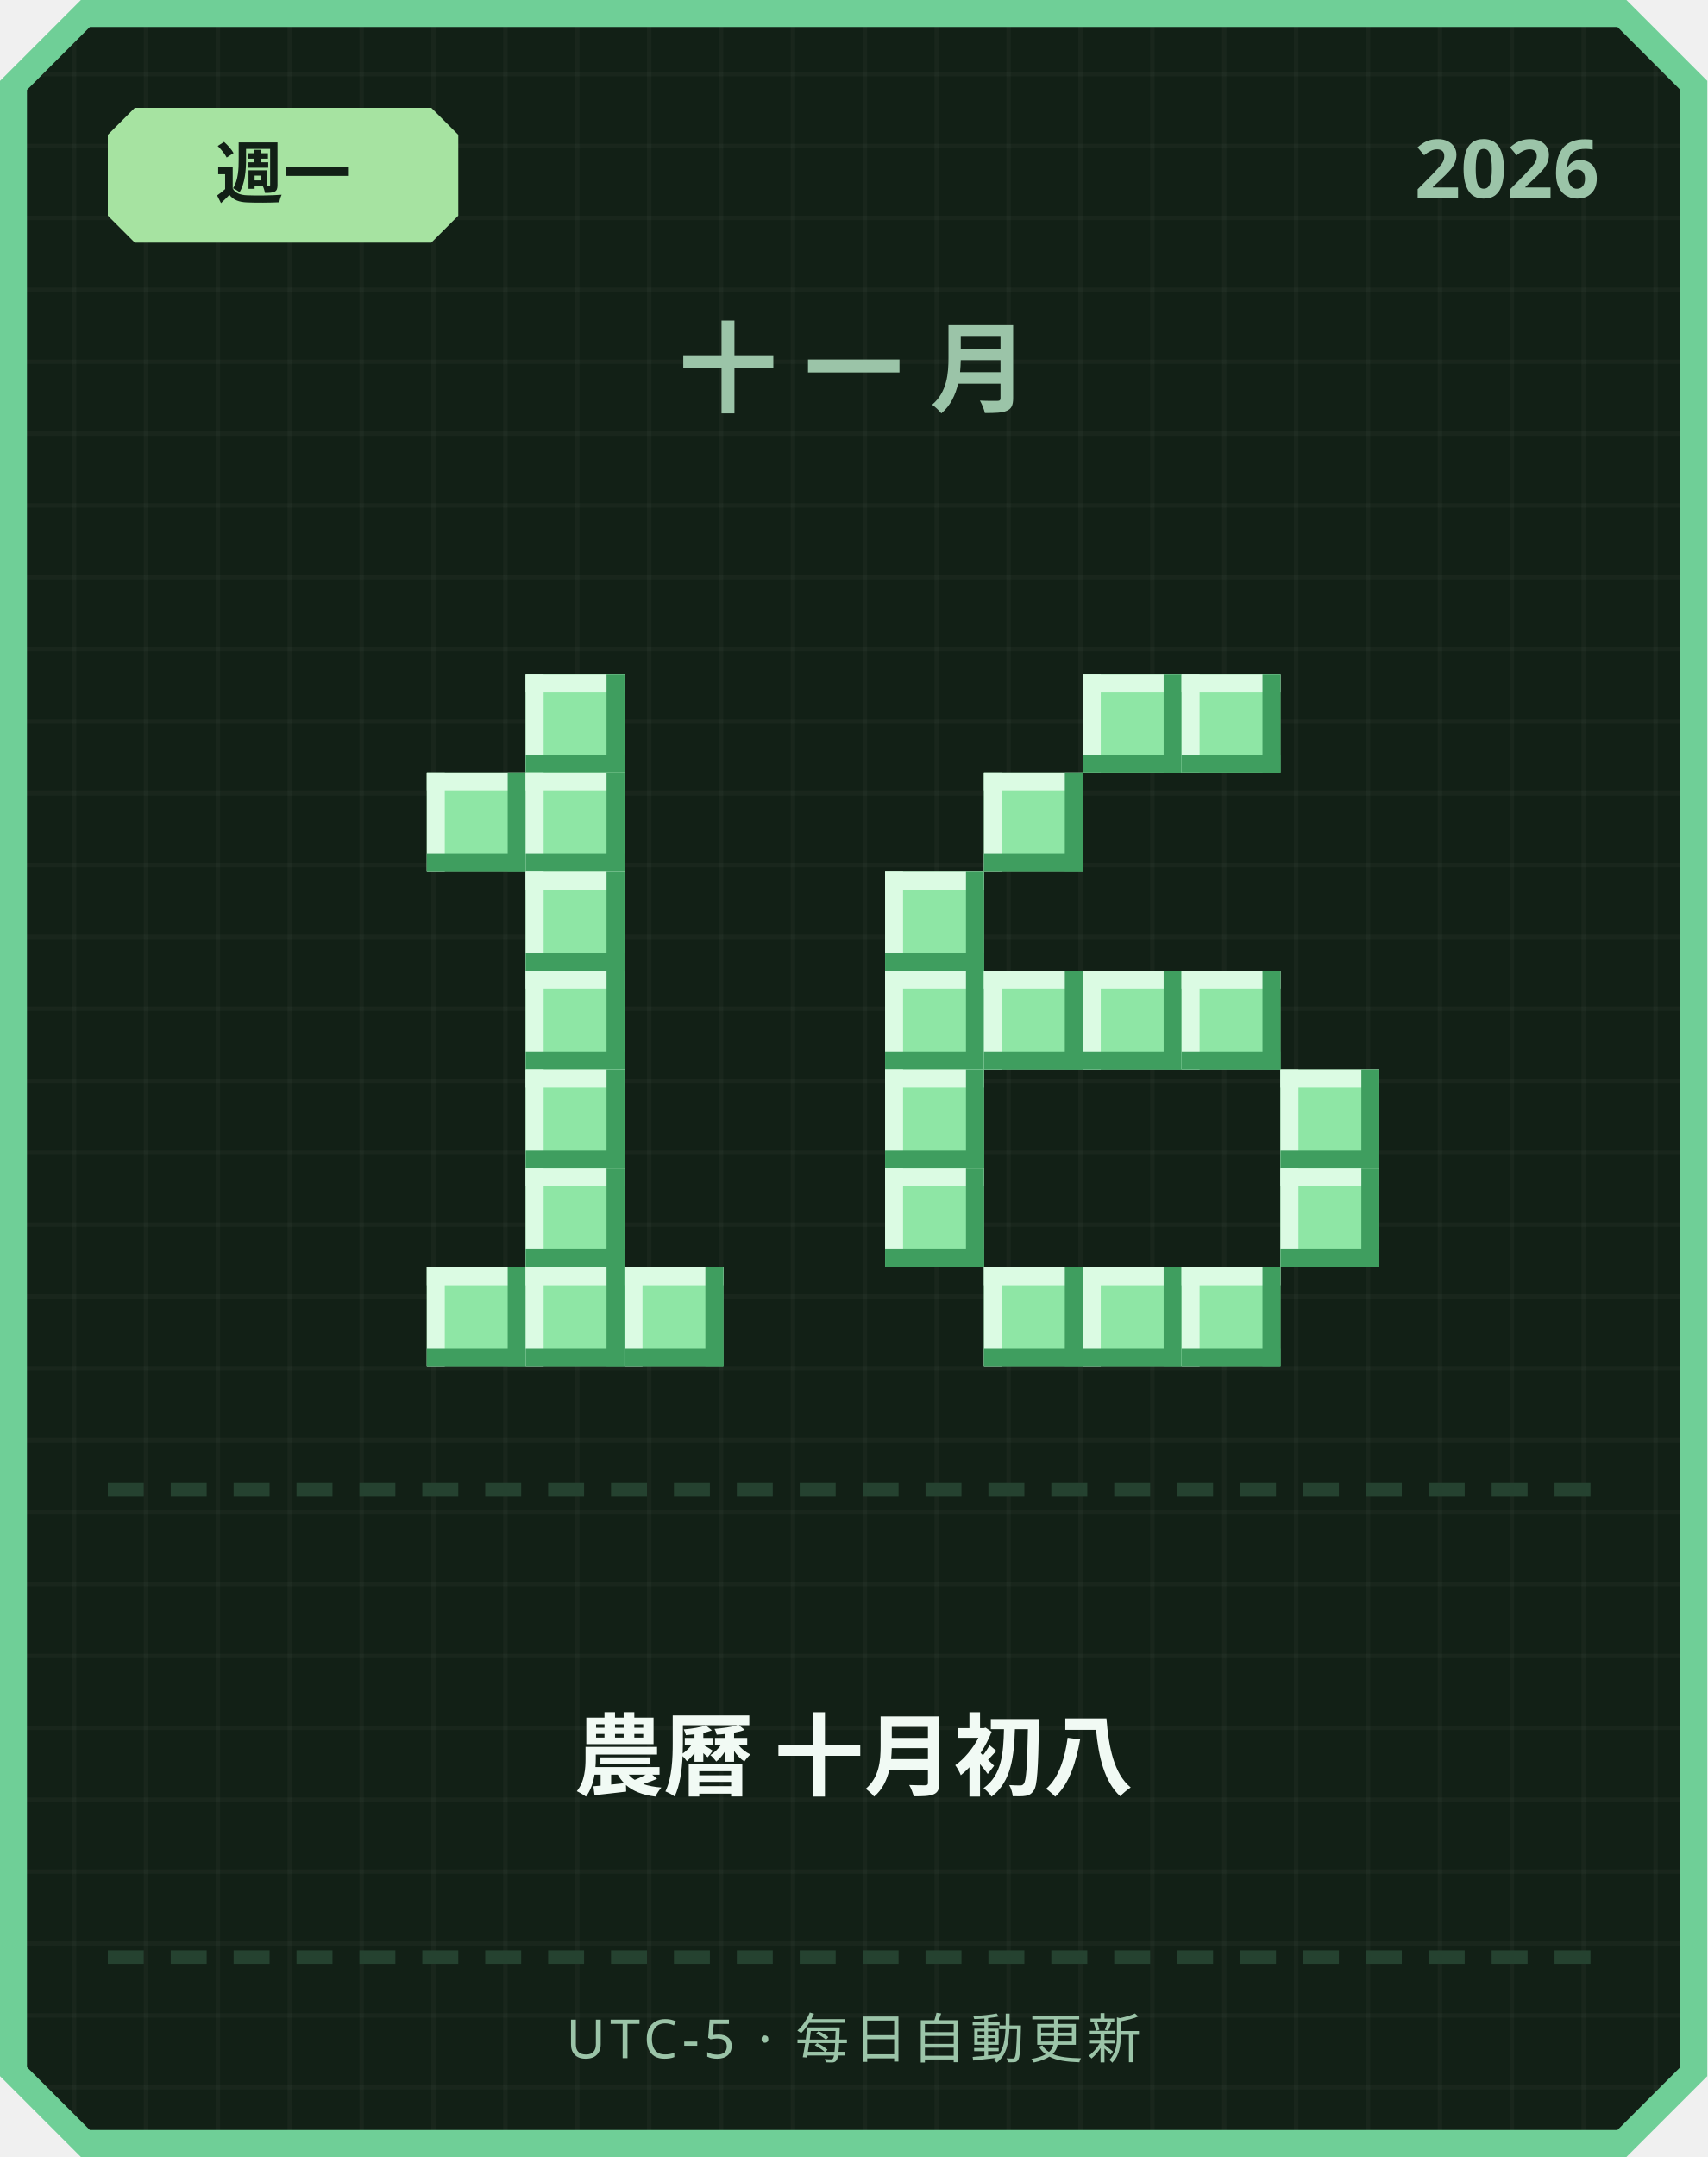
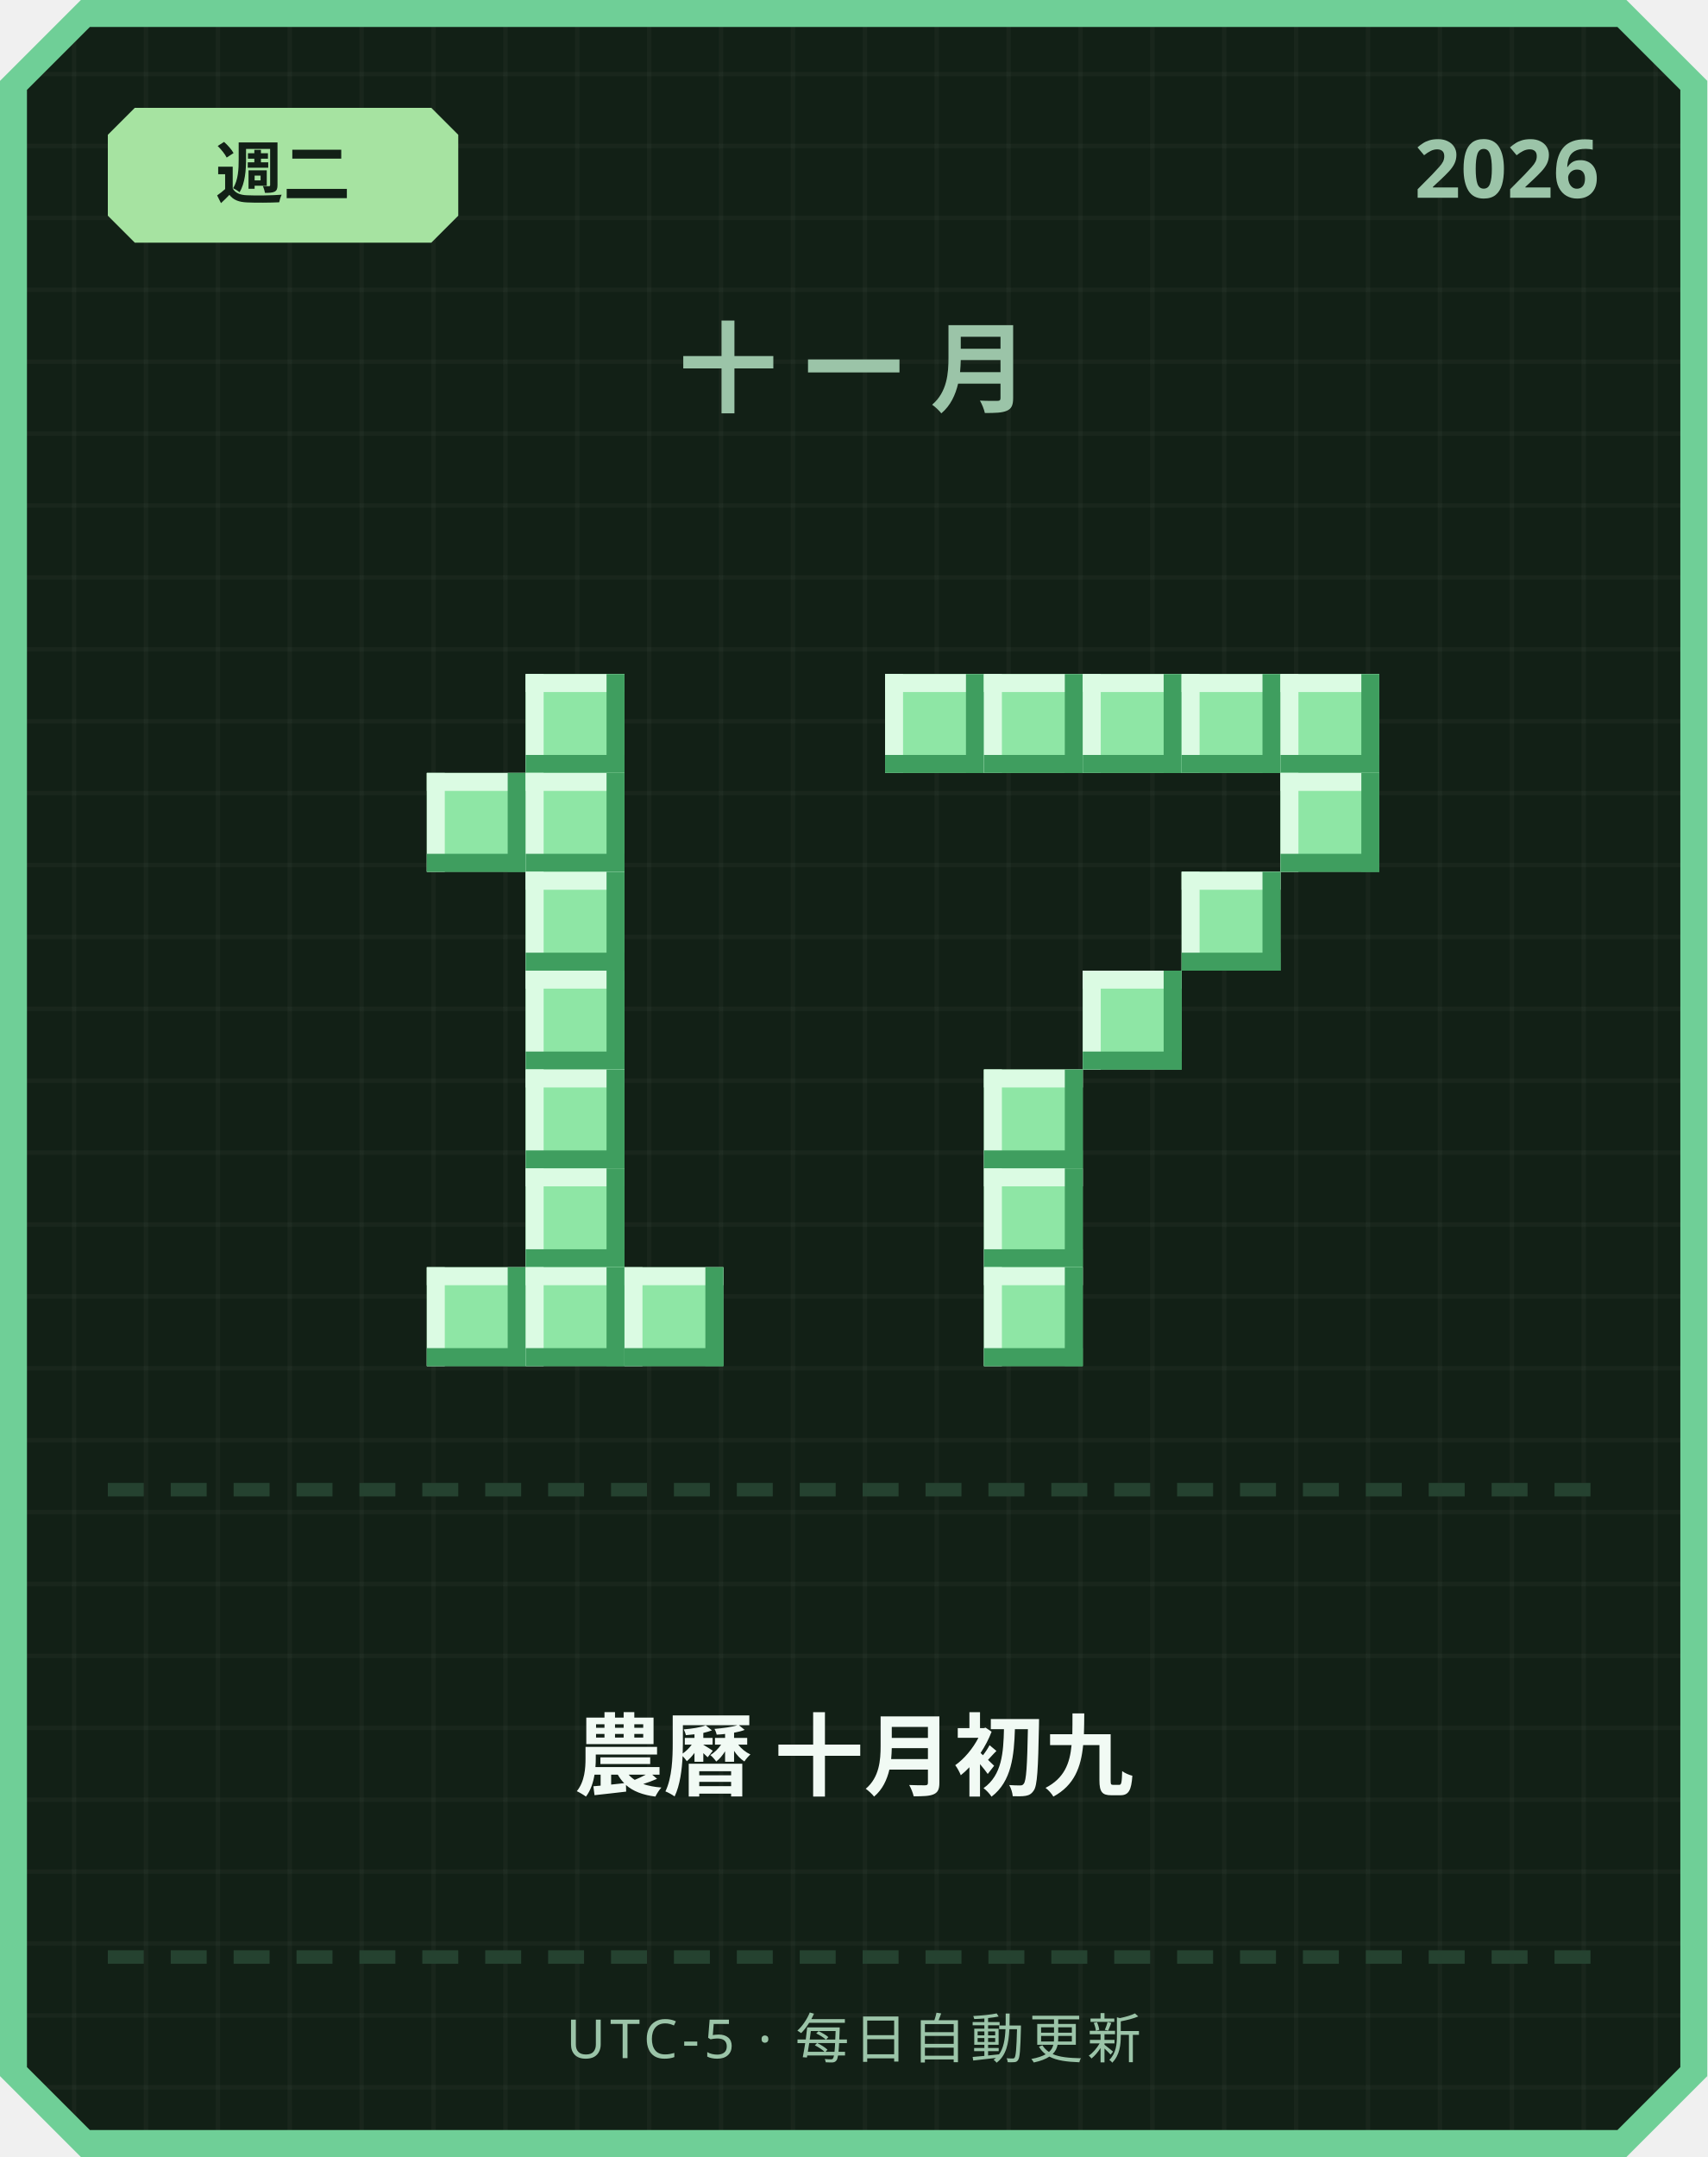
<svg xmlns="http://www.w3.org/2000/svg" width="380" height="480" viewBox="0 0 380 480">
  <defs>
    <pattern id="grid" width="16" height="16" patternUnits="userSpaceOnUse">
      <rect width="16" height="16" fill="#122016" />
      <rect width="1" height="16" fill="#ffffff" opacity="0.03" />
      <rect width="16" height="1" fill="#ffffff" opacity="0.03" />
    </pattern>
  </defs>
  <path d="M 18,0 L 362,0 L 380,18 L 380,462 L 362,480 L 18,480 L 0,462 L 0,18 Z" fill="#6fcf97" />
  <path d="M 20,6 L 360,6 L 374,20 L 374,460 L 360,474 L 20,474 L 6,460 L 6,20 Z" fill="url(#grid)" />
  <path d="M 30,24 L 96,24 L 102,30 L 102,48 L 96,54 L 30,54 L 24,48 L 24,30 Z" fill="#a6e3a1" />
-   <text x="63" y="44" text-anchor="middle" font-family="'Segoe UI', sans-serif" font-size="15" font-weight="700" fill="#122016">週一</text>
+   <text x="63" y="44" text-anchor="middle" font-family="'Segoe UI', sans-serif" font-size="15" font-weight="700" fill="#122016">週二</text>
  <text x="356" y="44" text-anchor="end" font-family="'Segoe UI', sans-serif" font-size="18" font-weight="700" fill="#9bc4a8">2026</text>
  <text x="190" y="90" text-anchor="middle" font-family="'Segoe UI', sans-serif" font-size="22" font-weight="700" letter-spacing="6" fill="#9bc4a8">十一月</text>
  <rect x="117" y="150" width="22" height="22" fill="#8ee6a5" />
  <rect x="117" y="150" width="22" height="4" fill="#dbfbe3" />
  <rect x="117" y="150" width="4" height="22" fill="#dbfbe3" />
  <rect x="117" y="168" width="22" height="4" fill="#3f9e5f" />
  <rect x="135" y="150" width="4" height="22" fill="#3f9e5f" />
  <rect x="95" y="172" width="22" height="22" fill="#8ee6a5" />
  <rect x="95" y="172" width="22" height="4" fill="#dbfbe3" />
  <rect x="95" y="172" width="4" height="22" fill="#dbfbe3" />
  <rect x="95" y="190" width="22" height="4" fill="#3f9e5f" />
  <rect x="113" y="172" width="4" height="22" fill="#3f9e5f" />
  <rect x="117" y="172" width="22" height="22" fill="#8ee6a5" />
  <rect x="117" y="172" width="22" height="4" fill="#dbfbe3" />
  <rect x="117" y="172" width="4" height="22" fill="#dbfbe3" />
  <rect x="117" y="190" width="22" height="4" fill="#3f9e5f" />
  <rect x="135" y="172" width="4" height="22" fill="#3f9e5f" />
  <rect x="117" y="194" width="22" height="22" fill="#8ee6a5" />
  <rect x="117" y="194" width="22" height="4" fill="#dbfbe3" />
  <rect x="117" y="194" width="4" height="22" fill="#dbfbe3" />
  <rect x="117" y="212" width="22" height="4" fill="#3f9e5f" />
  <rect x="135" y="194" width="4" height="22" fill="#3f9e5f" />
  <rect x="117" y="216" width="22" height="22" fill="#8ee6a5" />
  <rect x="117" y="216" width="22" height="4" fill="#dbfbe3" />
  <rect x="117" y="216" width="4" height="22" fill="#dbfbe3" />
  <rect x="117" y="234" width="22" height="4" fill="#3f9e5f" />
  <rect x="135" y="216" width="4" height="22" fill="#3f9e5f" />
  <rect x="117" y="238" width="22" height="22" fill="#8ee6a5" />
  <rect x="117" y="238" width="22" height="4" fill="#dbfbe3" />
  <rect x="117" y="238" width="4" height="22" fill="#dbfbe3" />
  <rect x="117" y="256" width="22" height="4" fill="#3f9e5f" />
  <rect x="135" y="238" width="4" height="22" fill="#3f9e5f" />
  <rect x="117" y="260" width="22" height="22" fill="#8ee6a5" />
  <rect x="117" y="260" width="22" height="4" fill="#dbfbe3" />
  <rect x="117" y="260" width="4" height="22" fill="#dbfbe3" />
  <rect x="117" y="278" width="22" height="4" fill="#3f9e5f" />
  <rect x="135" y="260" width="4" height="22" fill="#3f9e5f" />
  <rect x="95" y="282" width="22" height="22" fill="#8ee6a5" />
  <rect x="95" y="282" width="22" height="4" fill="#dbfbe3" />
  <rect x="95" y="282" width="4" height="22" fill="#dbfbe3" />
  <rect x="95" y="300" width="22" height="4" fill="#3f9e5f" />
  <rect x="113" y="282" width="4" height="22" fill="#3f9e5f" />
  <rect x="117" y="282" width="22" height="22" fill="#8ee6a5" />
  <rect x="117" y="282" width="22" height="4" fill="#dbfbe3" />
  <rect x="117" y="282" width="4" height="22" fill="#dbfbe3" />
  <rect x="117" y="300" width="22" height="4" fill="#3f9e5f" />
  <rect x="135" y="282" width="4" height="22" fill="#3f9e5f" />
  <rect x="139" y="282" width="22" height="22" fill="#8ee6a5" />
  <rect x="139" y="282" width="22" height="4" fill="#dbfbe3" />
  <rect x="139" y="282" width="4" height="22" fill="#dbfbe3" />
  <rect x="139" y="300" width="22" height="4" fill="#3f9e5f" />
  <rect x="157" y="282" width="4" height="22" fill="#3f9e5f" />
+   <rect x="197" y="150" width="22" height="22" fill="#8ee6a5" />
+   <rect x="197" y="150" width="22" height="4" fill="#dbfbe3" />
+   <rect x="197" y="150" width="4" height="22" fill="#dbfbe3" />
+   <rect x="197" y="168" width="22" height="4" fill="#3f9e5f" />
+   <rect x="215" y="150" width="4" height="22" fill="#3f9e5f" />
+   <rect x="219" y="150" width="22" height="22" fill="#8ee6a5" />
+   <rect x="219" y="150" width="22" height="4" fill="#dbfbe3" />
+   <rect x="219" y="150" width="4" height="22" fill="#dbfbe3" />
+   <rect x="219" y="168" width="22" height="4" fill="#3f9e5f" />
+   <rect x="237" y="150" width="4" height="22" fill="#3f9e5f" />
  <rect x="241" y="150" width="22" height="22" fill="#8ee6a5" />
  <rect x="241" y="150" width="22" height="4" fill="#dbfbe3" />
  <rect x="241" y="150" width="4" height="22" fill="#dbfbe3" />
  <rect x="241" y="168" width="22" height="4" fill="#3f9e5f" />
  <rect x="259" y="150" width="4" height="22" fill="#3f9e5f" />
  <rect x="263" y="150" width="22" height="22" fill="#8ee6a5" />
  <rect x="263" y="150" width="22" height="4" fill="#dbfbe3" />
  <rect x="263" y="150" width="4" height="22" fill="#dbfbe3" />
  <rect x="263" y="168" width="22" height="4" fill="#3f9e5f" />
  <rect x="281" y="150" width="4" height="22" fill="#3f9e5f" />
-   <rect x="219" y="172" width="22" height="22" fill="#8ee6a5" />
-   <rect x="219" y="172" width="22" height="4" fill="#dbfbe3" />
-   <rect x="219" y="172" width="4" height="22" fill="#dbfbe3" />
-   <rect x="219" y="190" width="22" height="4" fill="#3f9e5f" />
-   <rect x="237" y="172" width="4" height="22" fill="#3f9e5f" />
-   <rect x="197" y="194" width="22" height="22" fill="#8ee6a5" />
-   <rect x="197" y="194" width="22" height="4" fill="#dbfbe3" />
-   <rect x="197" y="194" width="4" height="22" fill="#dbfbe3" />
-   <rect x="197" y="212" width="22" height="4" fill="#3f9e5f" />
-   <rect x="215" y="194" width="4" height="22" fill="#3f9e5f" />
-   <rect x="197" y="216" width="22" height="22" fill="#8ee6a5" />
-   <rect x="197" y="216" width="22" height="4" fill="#dbfbe3" />
-   <rect x="197" y="216" width="4" height="22" fill="#dbfbe3" />
-   <rect x="197" y="234" width="22" height="4" fill="#3f9e5f" />
-   <rect x="215" y="216" width="4" height="22" fill="#3f9e5f" />
-   <rect x="219" y="216" width="22" height="22" fill="#8ee6a5" />
-   <rect x="219" y="216" width="22" height="4" fill="#dbfbe3" />
-   <rect x="219" y="216" width="4" height="22" fill="#dbfbe3" />
-   <rect x="219" y="234" width="22" height="4" fill="#3f9e5f" />
-   <rect x="237" y="216" width="4" height="22" fill="#3f9e5f" />
+   <rect x="285" y="150" width="22" height="22" fill="#8ee6a5" />
+   <rect x="285" y="150" width="22" height="4" fill="#dbfbe3" />
+   <rect x="285" y="150" width="4" height="22" fill="#dbfbe3" />
+   <rect x="285" y="168" width="22" height="4" fill="#3f9e5f" />
+   <rect x="303" y="150" width="4" height="22" fill="#3f9e5f" />
+   <rect x="285" y="172" width="22" height="22" fill="#8ee6a5" />
+   <rect x="285" y="172" width="22" height="4" fill="#dbfbe3" />
+   <rect x="285" y="172" width="4" height="22" fill="#dbfbe3" />
+   <rect x="285" y="190" width="22" height="4" fill="#3f9e5f" />
+   <rect x="303" y="172" width="4" height="22" fill="#3f9e5f" />
+   <rect x="263" y="194" width="22" height="22" fill="#8ee6a5" />
+   <rect x="263" y="194" width="22" height="4" fill="#dbfbe3" />
+   <rect x="263" y="194" width="4" height="22" fill="#dbfbe3" />
+   <rect x="263" y="212" width="22" height="4" fill="#3f9e5f" />
+   <rect x="281" y="194" width="4" height="22" fill="#3f9e5f" />
  <rect x="241" y="216" width="22" height="22" fill="#8ee6a5" />
  <rect x="241" y="216" width="22" height="4" fill="#dbfbe3" />
  <rect x="241" y="216" width="4" height="22" fill="#dbfbe3" />
  <rect x="241" y="234" width="22" height="4" fill="#3f9e5f" />
  <rect x="259" y="216" width="4" height="22" fill="#3f9e5f" />
-   <rect x="263" y="216" width="22" height="22" fill="#8ee6a5" />
-   <rect x="263" y="216" width="22" height="4" fill="#dbfbe3" />
-   <rect x="263" y="216" width="4" height="22" fill="#dbfbe3" />
-   <rect x="263" y="234" width="22" height="4" fill="#3f9e5f" />
-   <rect x="281" y="216" width="4" height="22" fill="#3f9e5f" />
-   <rect x="197" y="238" width="22" height="22" fill="#8ee6a5" />
-   <rect x="197" y="238" width="22" height="4" fill="#dbfbe3" />
-   <rect x="197" y="238" width="4" height="22" fill="#dbfbe3" />
-   <rect x="197" y="256" width="22" height="4" fill="#3f9e5f" />
-   <rect x="215" y="238" width="4" height="22" fill="#3f9e5f" />
-   <rect x="285" y="238" width="22" height="22" fill="#8ee6a5" />
-   <rect x="285" y="238" width="22" height="4" fill="#dbfbe3" />
-   <rect x="285" y="238" width="4" height="22" fill="#dbfbe3" />
-   <rect x="285" y="256" width="22" height="4" fill="#3f9e5f" />
-   <rect x="303" y="238" width="4" height="22" fill="#3f9e5f" />
-   <rect x="197" y="260" width="22" height="22" fill="#8ee6a5" />
-   <rect x="197" y="260" width="22" height="4" fill="#dbfbe3" />
-   <rect x="197" y="260" width="4" height="22" fill="#dbfbe3" />
-   <rect x="197" y="278" width="22" height="4" fill="#3f9e5f" />
-   <rect x="215" y="260" width="4" height="22" fill="#3f9e5f" />
-   <rect x="285" y="260" width="22" height="22" fill="#8ee6a5" />
-   <rect x="285" y="260" width="22" height="4" fill="#dbfbe3" />
-   <rect x="285" y="260" width="4" height="22" fill="#dbfbe3" />
-   <rect x="285" y="278" width="22" height="4" fill="#3f9e5f" />
-   <rect x="303" y="260" width="4" height="22" fill="#3f9e5f" />
+   <rect x="219" y="238" width="22" height="22" fill="#8ee6a5" />
+   <rect x="219" y="238" width="22" height="4" fill="#dbfbe3" />
+   <rect x="219" y="238" width="4" height="22" fill="#dbfbe3" />
+   <rect x="219" y="256" width="22" height="4" fill="#3f9e5f" />
+   <rect x="237" y="238" width="4" height="22" fill="#3f9e5f" />
+   <rect x="219" y="260" width="22" height="22" fill="#8ee6a5" />
+   <rect x="219" y="260" width="22" height="4" fill="#dbfbe3" />
+   <rect x="219" y="260" width="4" height="22" fill="#dbfbe3" />
+   <rect x="219" y="278" width="22" height="4" fill="#3f9e5f" />
+   <rect x="237" y="260" width="4" height="22" fill="#3f9e5f" />
  <rect x="219" y="282" width="22" height="22" fill="#8ee6a5" />
  <rect x="219" y="282" width="22" height="4" fill="#dbfbe3" />
  <rect x="219" y="282" width="4" height="22" fill="#dbfbe3" />
  <rect x="219" y="300" width="22" height="4" fill="#3f9e5f" />
  <rect x="237" y="282" width="4" height="22" fill="#3f9e5f" />
-   <rect x="241" y="282" width="22" height="22" fill="#8ee6a5" />
-   <rect x="241" y="282" width="22" height="4" fill="#dbfbe3" />
-   <rect x="241" y="282" width="4" height="22" fill="#dbfbe3" />
-   <rect x="241" y="300" width="22" height="4" fill="#3f9e5f" />
-   <rect x="259" y="282" width="4" height="22" fill="#3f9e5f" />
-   <rect x="263" y="282" width="22" height="22" fill="#8ee6a5" />
-   <rect x="263" y="282" width="22" height="4" fill="#dbfbe3" />
-   <rect x="263" y="282" width="4" height="22" fill="#dbfbe3" />
-   <rect x="263" y="300" width="22" height="4" fill="#3f9e5f" />
-   <rect x="281" y="282" width="4" height="22" fill="#3f9e5f" />
  <rect x="24" y="330" width="8" height="3" fill="#254230" />
  <rect x="38" y="330" width="8" height="3" fill="#254230" />
  <rect x="52" y="330" width="8" height="3" fill="#254230" />
  <rect x="66" y="330" width="8" height="3" fill="#254230" />
  <rect x="80" y="330" width="8" height="3" fill="#254230" />
  <rect x="94" y="330" width="8" height="3" fill="#254230" />
  <rect x="108" y="330" width="8" height="3" fill="#254230" />
  <rect x="122" y="330" width="8" height="3" fill="#254230" />
  <rect x="136" y="330" width="8" height="3" fill="#254230" />
  <rect x="150" y="330" width="8" height="3" fill="#254230" />
  <rect x="164" y="330" width="8" height="3" fill="#254230" />
  <rect x="178" y="330" width="8" height="3" fill="#254230" />
  <rect x="192" y="330" width="8" height="3" fill="#254230" />
  <rect x="206" y="330" width="8" height="3" fill="#254230" />
  <rect x="220" y="330" width="8" height="3" fill="#254230" />
  <rect x="234" y="330" width="8" height="3" fill="#254230" />
  <rect x="248" y="330" width="8" height="3" fill="#254230" />
  <rect x="262" y="330" width="8" height="3" fill="#254230" />
  <rect x="276" y="330" width="8" height="3" fill="#254230" />
  <rect x="290" y="330" width="8" height="3" fill="#254230" />
  <rect x="304" y="330" width="8" height="3" fill="#254230" />
  <rect x="318" y="330" width="8" height="3" fill="#254230" />
  <rect x="332" y="330" width="8" height="3" fill="#254230" />
  <rect x="346" y="330" width="8" height="3" fill="#254230" />
-   <text x="190" y="398" text-anchor="middle" font-family="'Segoe UI', 'Microsoft JhengHei', sans-serif" font-size="20" font-weight="700" fill="#f1faf4">農曆 十月初八</text>
+   <text x="190" y="398" text-anchor="middle" font-family="'Segoe UI', 'Microsoft JhengHei', sans-serif" font-size="20" font-weight="700" fill="#f1faf4">農曆 十月初九</text>
  <rect x="24" y="434" width="8" height="3" fill="#254230" />
  <rect x="38" y="434" width="8" height="3" fill="#254230" />
  <rect x="52" y="434" width="8" height="3" fill="#254230" />
  <rect x="66" y="434" width="8" height="3" fill="#254230" />
  <rect x="80" y="434" width="8" height="3" fill="#254230" />
  <rect x="94" y="434" width="8" height="3" fill="#254230" />
  <rect x="108" y="434" width="8" height="3" fill="#254230" />
  <rect x="122" y="434" width="8" height="3" fill="#254230" />
  <rect x="136" y="434" width="8" height="3" fill="#254230" />
  <rect x="150" y="434" width="8" height="3" fill="#254230" />
  <rect x="164" y="434" width="8" height="3" fill="#254230" />
  <rect x="178" y="434" width="8" height="3" fill="#254230" />
  <rect x="192" y="434" width="8" height="3" fill="#254230" />
  <rect x="206" y="434" width="8" height="3" fill="#254230" />
  <rect x="220" y="434" width="8" height="3" fill="#254230" />
  <rect x="234" y="434" width="8" height="3" fill="#254230" />
  <rect x="248" y="434" width="8" height="3" fill="#254230" />
  <rect x="262" y="434" width="8" height="3" fill="#254230" />
  <rect x="276" y="434" width="8" height="3" fill="#254230" />
  <rect x="290" y="434" width="8" height="3" fill="#254230" />
  <rect x="304" y="434" width="8" height="3" fill="#254230" />
  <rect x="318" y="434" width="8" height="3" fill="#254230" />
  <rect x="332" y="434" width="8" height="3" fill="#254230" />
  <rect x="346" y="434" width="8" height="3" fill="#254230" />
  <text x="190" y="458" text-anchor="middle" font-family="'Segoe UI', sans-serif" font-size="12" letter-spacing="1" fill="#9bc4a8">UTC-5 · 每日自動更新</text>
</svg>
